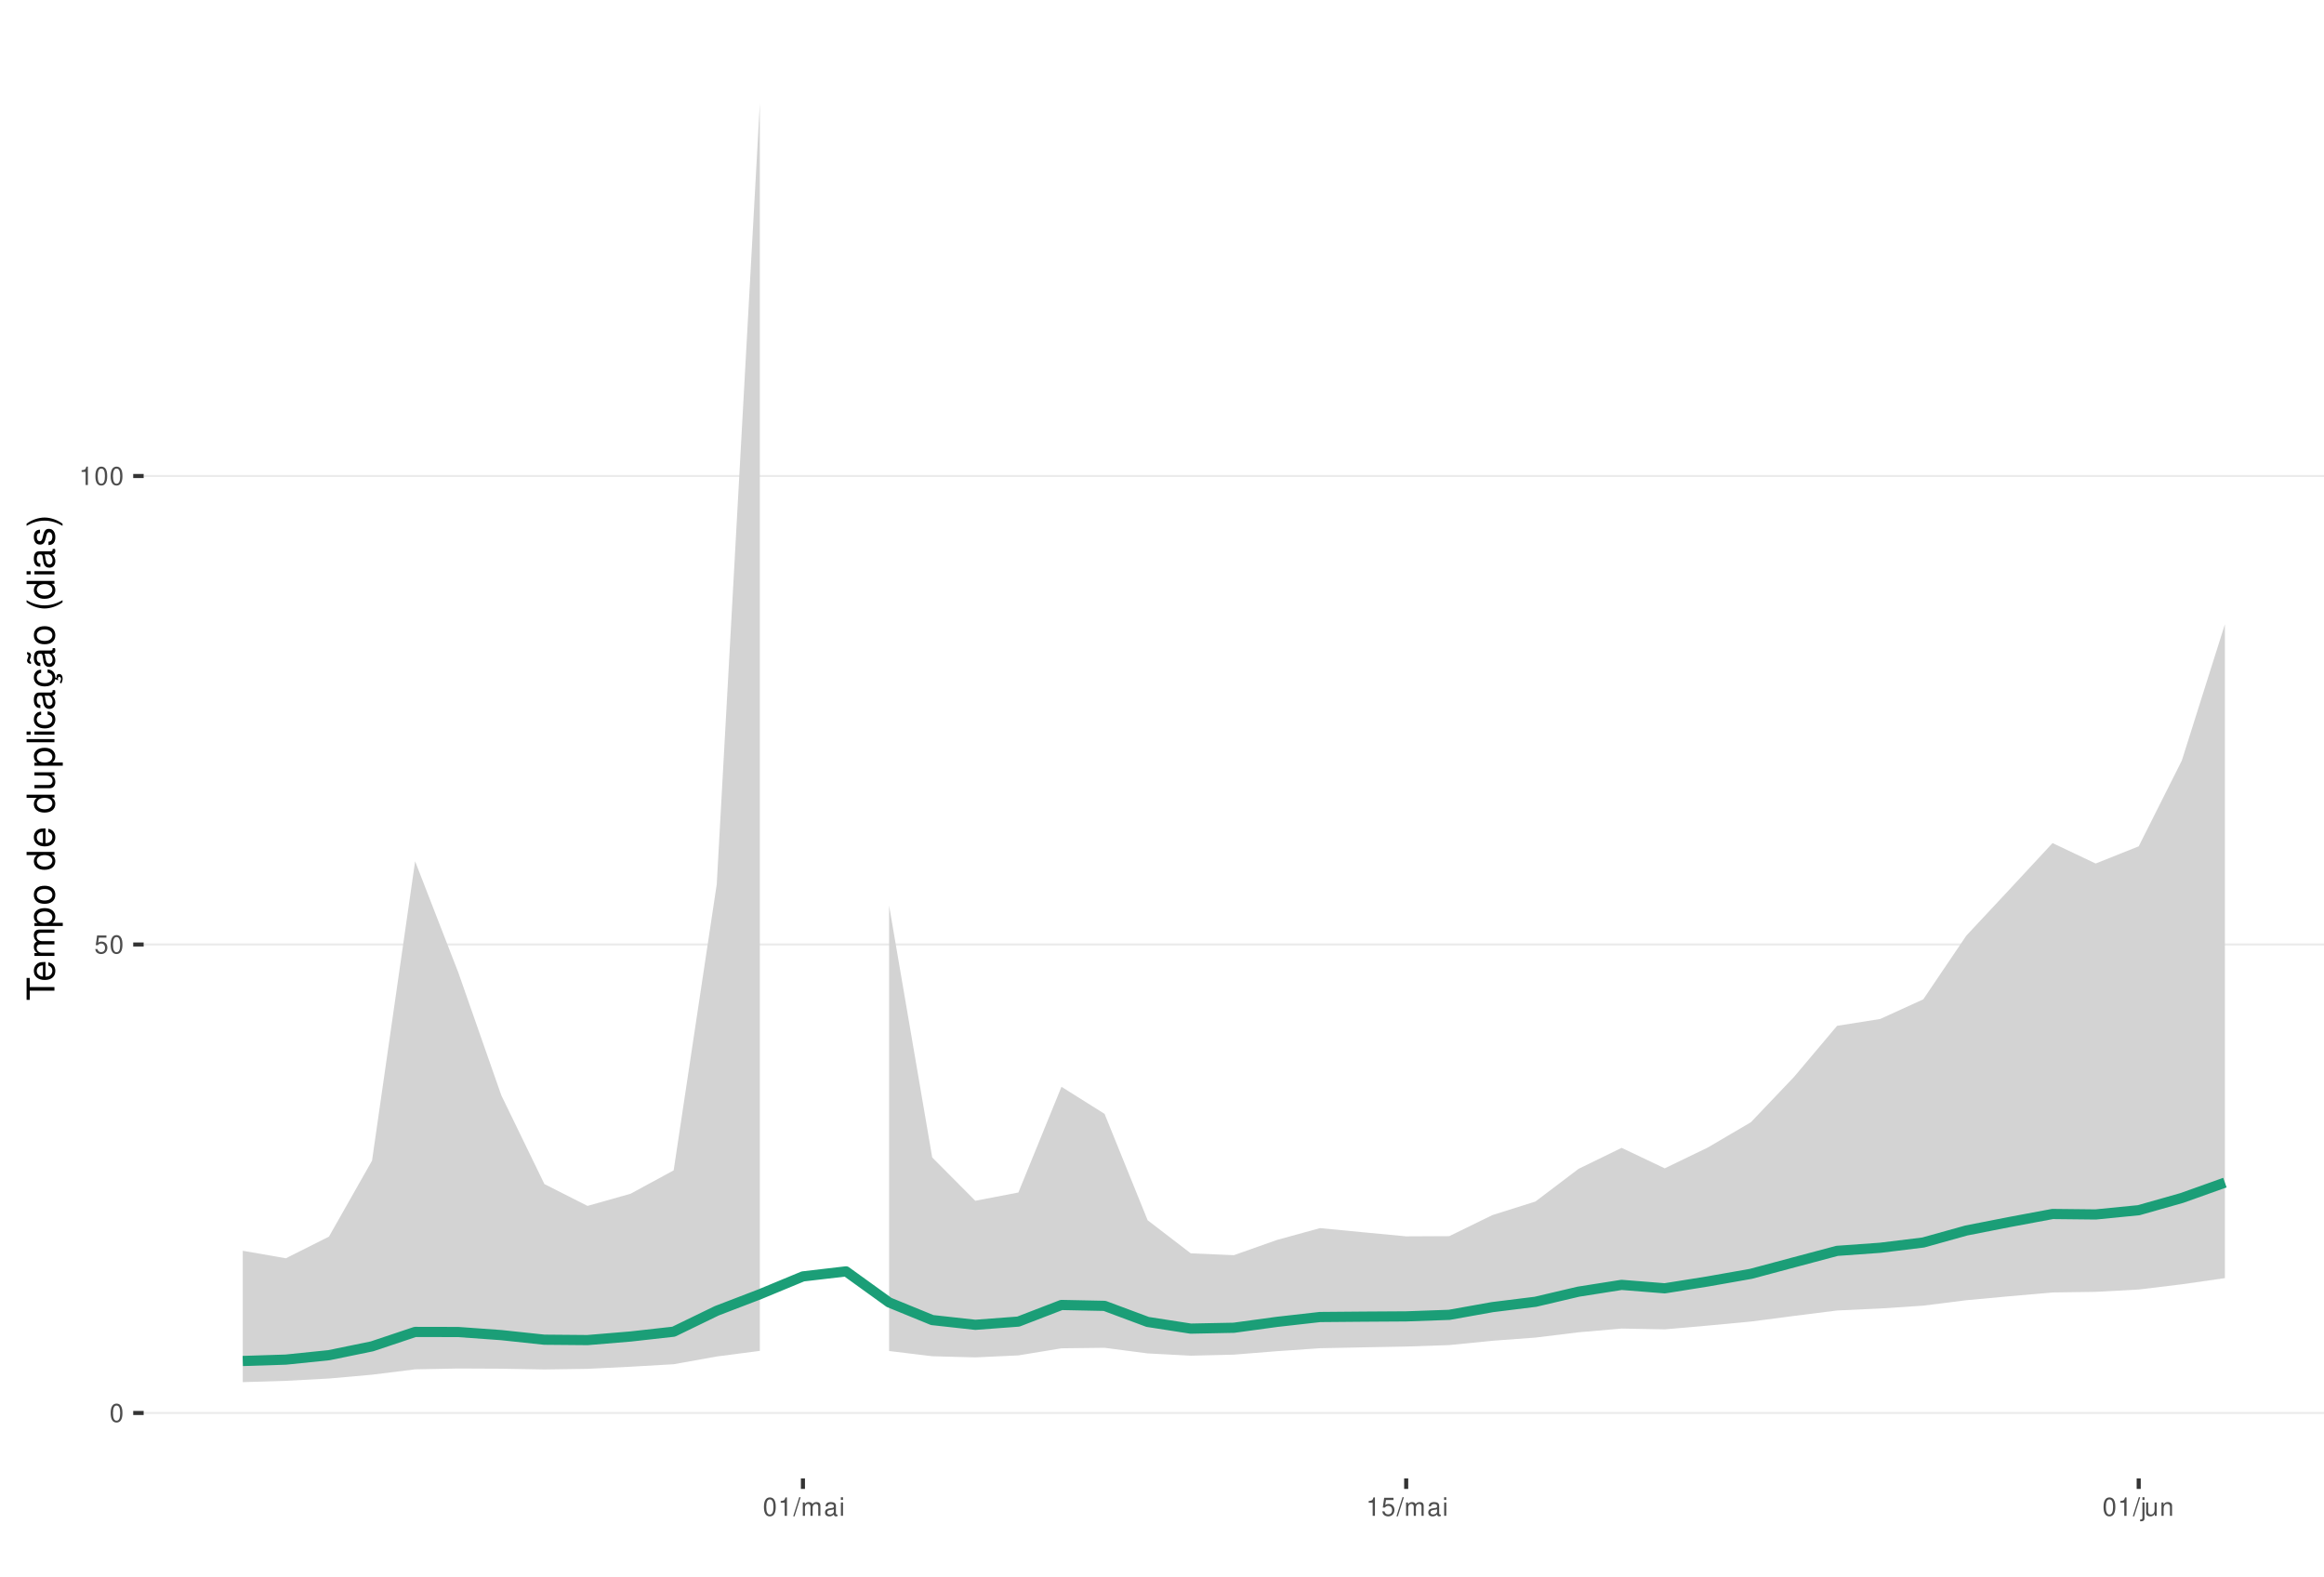
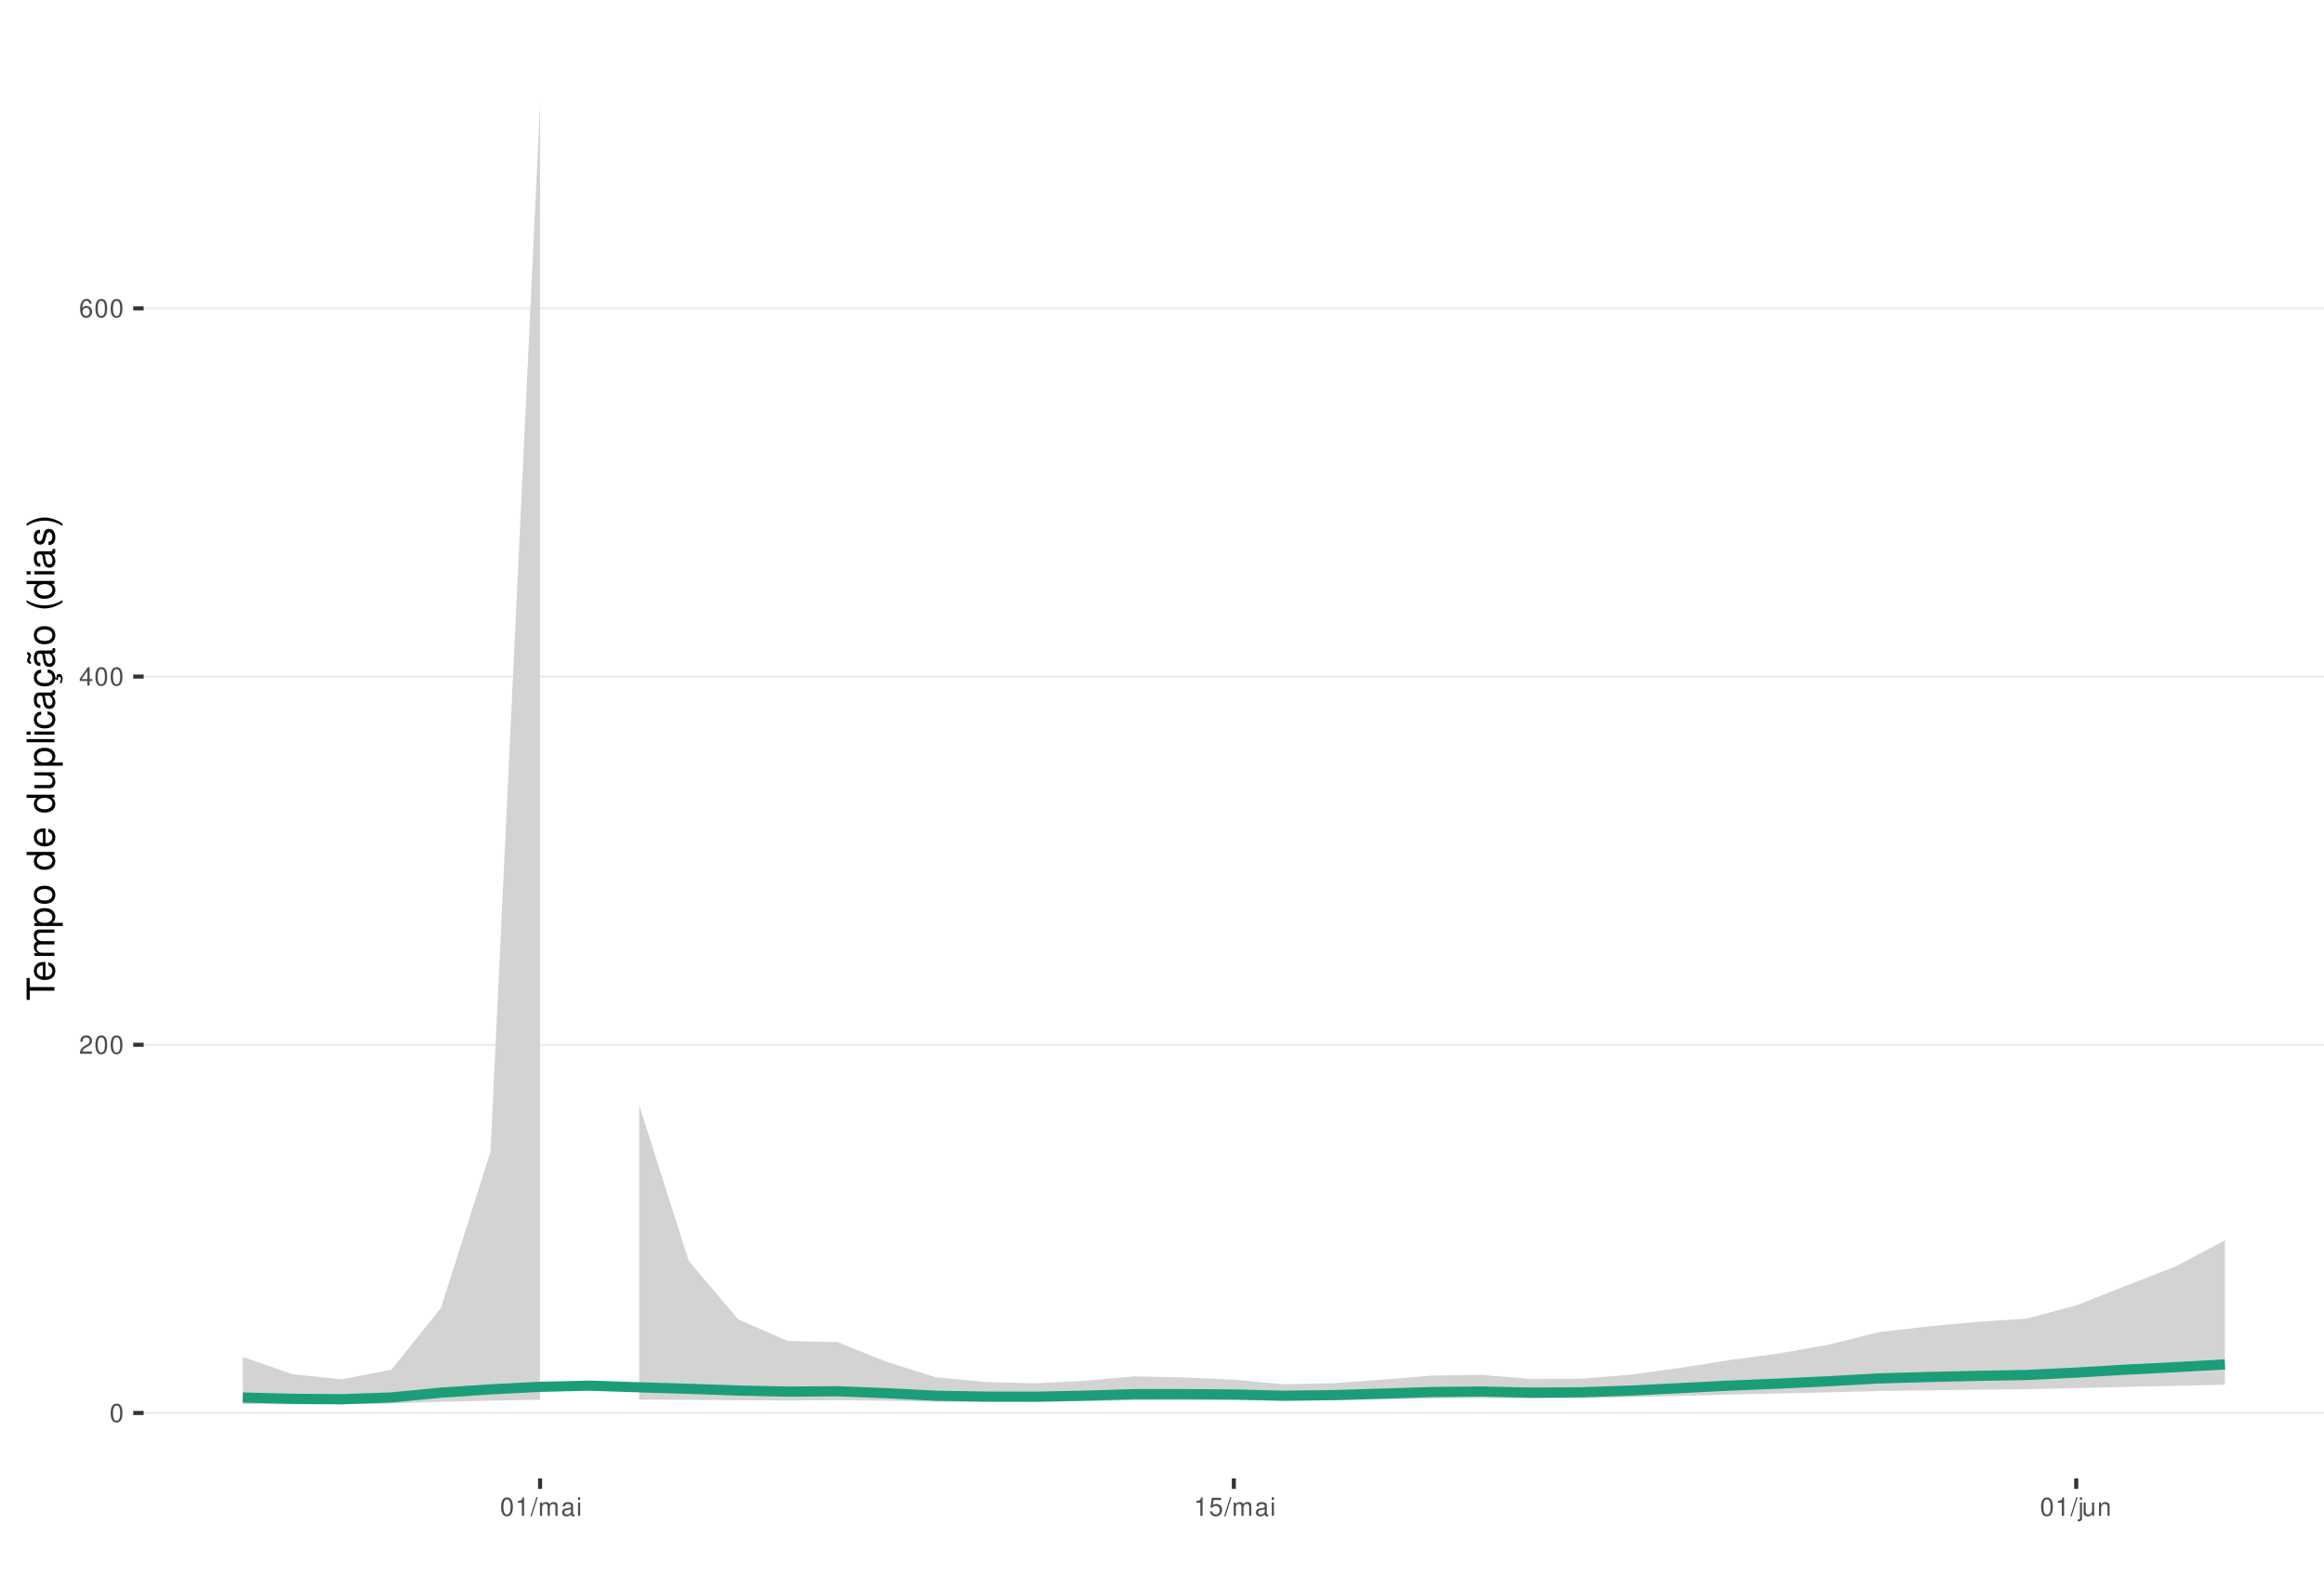
<svg xmlns="http://www.w3.org/2000/svg" xmlns:xlink="http://www.w3.org/1999/xlink" width="609pt" height="413pt" viewBox="0 0 609 413" version="1.1">
  <defs>
    <g>
      <symbol overflow="visible" id="glyph0-0">
        <path style="stroke:none;" d="" />
      </symbol>
      <symbol overflow="visible" id="glyph0-1">
        <path style="stroke:none;" d="M 1.828 -4.812 C 1.391 -4.812 0.984 -4.609 0.75 -4.281 C 0.438 -3.859 0.281 -3.219 0.281 -2.328 C 0.281 -0.703 0.812 0.156 1.828 0.156 C 2.828 0.156 3.375 -0.703 3.375 -2.297 C 3.375 -3.219 3.234 -3.844 2.922 -4.281 C 2.672 -4.625 2.281 -4.812 1.828 -4.812 Z M 1.828 -4.297 C 2.469 -4.297 2.781 -3.641 2.781 -2.344 C 2.781 -0.969 2.469 -0.328 1.812 -0.328 C 1.203 -0.328 0.891 -1 0.891 -2.328 C 0.891 -3.641 1.203 -4.297 1.828 -4.297 Z M 1.828 -4.297 " />
      </symbol>
      <symbol overflow="visible" id="glyph0-2">
+         <path style="stroke:none;" d="M 3.375 -0.578 L 0.891 -0.578 C 0.938 -0.984 1.156 -1.234 1.734 -1.578 L 2.406 -1.953 C 3.062 -2.328 3.406 -2.812 3.406 -3.406 C 3.406 -3.812 3.234 -4.188 2.969 -4.438 C 2.688 -4.688 2.344 -4.812 1.891 -4.812 C 1.297 -4.812 0.844 -4.594 0.578 -4.188 C 0.422 -3.938 0.344 -3.641 0.328 -3.141 L 0.922 -3.141 C 0.938 -3.469 0.984 -3.672 1.062 -3.828 C 1.219 -4.125 1.516 -4.297 1.875 -4.297 C 2.406 -4.297 2.797 -3.906 2.797 -3.391 C 2.797 -3.016 2.578 -2.672 2.156 -2.438 L 1.547 -2.078 C 0.562 -1.516 0.281 -1.062 0.219 0 L 3.375 0 Z M 3.375 -0.578 " />
+       </symbol>
+       <symbol overflow="visible" id="glyph0-3">
+         <path style="stroke:none;" d="M 2.172 -1.172 L 2.172 0 L 2.766 0 L 2.766 -1.172 L 3.469 -1.172 L 3.469 -1.688 L 2.766 -1.688 L 2.766 -4.812 L 2.328 -4.812 L 0.188 -1.781 L 0.188 -1.172 Z M 2.172 -1.688 L 0.703 -1.688 L 2.172 -3.812 Z M 2.172 -1.688 " />
+       </symbol>
+       <symbol overflow="visible" id="glyph0-4">
+         <path style="stroke:none;" d="M 3.312 -3.562 C 3.203 -4.344 2.703 -4.812 1.984 -4.812 C 1.453 -4.812 0.984 -4.562 0.719 -4.125 C 0.406 -3.656 0.281 -3.062 0.281 -2.203 C 0.281 -1.391 0.406 -0.875 0.688 -0.453 C 0.938 -0.047 1.344 0.156 1.875 0.156 C 2.766 0.156 3.422 -0.516 3.422 -1.453 C 3.422 -2.344 2.812 -2.969 1.969 -2.969 C 1.5 -2.969 1.141 -2.797 0.891 -2.438 C 0.891 -3.641 1.266 -4.297 1.938 -4.297 C 2.344 -4.297 2.641 -4.031 2.734 -3.562 Z M 1.891 -2.453 C 2.469 -2.453 2.812 -2.047 2.812 -1.406 C 2.812 -0.812 2.422 -0.359 1.875 -0.359 C 1.328 -0.359 0.922 -0.828 0.922 -1.438 C 0.922 -2.031 1.312 -2.453 1.891 -2.453 Z M 1.891 -2.453 " />
+       </symbol>
+       <symbol overflow="visible" id="glyph0-5">
+         <path style="stroke:none;" d="M 1.719 -3.422 L 1.719 0 L 2.312 0 L 2.312 -4.812 L 1.922 -4.812 C 1.719 -4.078 1.578 -3.969 0.672 -3.859 L 0.672 -3.422 Z M 1.719 -3.422 " />
+       </symbol>
+       <symbol overflow="visible" id="glyph0-6">
+         <path style="stroke:none;" d="M 1.531 -4.859 L -0.047 0.141 L 0.312 0.141 L 1.891 -4.859 Z M 1.531 -4.859 " />
+       </symbol>
+       <symbol overflow="visible" id="glyph0-7">
+         <path style="stroke:none;" d="M 0.469 -3.484 L 0.469 0 L 1.031 0 L 1.031 -2.188 C 1.031 -2.703 1.391 -3.109 1.844 -3.109 C 2.25 -3.109 2.484 -2.844 2.484 -2.406 L 2.484 0 L 3.047 0 L 3.047 -2.188 C 3.047 -2.703 3.422 -3.109 3.875 -3.109 C 4.266 -3.109 4.516 -2.844 4.516 -2.406 L 4.516 0 L 5.078 0 L 5.078 -2.609 C 5.078 -3.234 4.719 -3.594 4.062 -3.594 C 3.594 -3.594 3.312 -3.453 2.984 -3.062 C 2.781 -3.422 2.5 -3.594 2.047 -3.594 C 1.578 -3.594 1.266 -3.422 0.984 -3 L 0.984 -3.484 Z M 0.469 -3.484 " />
+       </symbol>
+       <symbol overflow="visible" id="glyph0-8">
+         <path style="stroke:none;" d="M 3.562 -0.328 C 3.5 -0.312 3.469 -0.312 3.438 -0.312 C 3.25 -0.312 3.141 -0.406 3.141 -0.578 L 3.141 -2.641 C 3.141 -3.25 2.688 -3.594 1.828 -3.594 C 1.312 -3.594 0.906 -3.438 0.672 -3.188 C 0.516 -3 0.453 -2.797 0.438 -2.453 L 0.984 -2.453 C 1.031 -2.875 1.297 -3.078 1.812 -3.078 C 2.312 -3.078 2.594 -2.891 2.594 -2.562 L 2.594 -2.406 C 2.578 -2.172 2.469 -2.078 2.016 -2.031 C 1.219 -1.922 1.109 -1.891 0.891 -1.812 C 0.484 -1.641 0.281 -1.328 0.281 -0.875 C 0.281 -0.25 0.719 0.156 1.422 0.156 C 1.859 0.156 2.219 0 2.609 -0.359 C 2.656 0 2.828 0.156 3.188 0.156 C 3.297 0.156 3.375 0.141 3.562 0.094 Z M 2.594 -1.094 C 2.594 -0.906 2.531 -0.797 2.375 -0.641 C 2.141 -0.438 1.875 -0.328 1.547 -0.328 C 1.109 -0.328 0.859 -0.547 0.859 -0.891 C 0.859 -1.266 1.094 -1.438 1.703 -1.531 C 2.297 -1.609 2.406 -1.641 2.594 -1.719 Z M 2.594 -1.094 " />
+       </symbol>
+       <symbol overflow="visible" id="glyph0-9">
+         <path style="stroke:none;" d="M 1 -3.484 L 0.453 -3.484 L 0.453 0 L 1 0 Z M 1 -4.859 L 0.438 -4.859 L 0.438 -4.156 L 1 -4.156 Z M 1 -4.859 " />
+       </symbol>
+       <symbol overflow="visible" id="glyph0-10">
        <path style="stroke:none;" d="M 3.172 -4.719 L 0.734 -4.719 L 0.375 -2.156 L 0.922 -2.156 C 1.188 -2.469 1.422 -2.594 1.797 -2.594 C 2.422 -2.594 2.812 -2.156 2.812 -1.453 C 2.812 -0.781 2.422 -0.359 1.781 -0.359 C 1.266 -0.359 0.953 -0.625 0.812 -1.156 L 0.234 -1.156 C 0.312 -0.766 0.375 -0.578 0.516 -0.406 C 0.781 -0.047 1.266 0.156 1.797 0.156 C 2.75 0.156 3.422 -0.547 3.422 -1.531 C 3.422 -2.469 2.797 -3.109 1.891 -3.109 C 1.562 -3.109 1.297 -3.016 1.016 -2.828 L 1.203 -4.141 L 3.172 -4.141 Z M 3.172 -4.719 " />
      </symbol>
-       <symbol overflow="visible" id="glyph0-3">
-         <path style="stroke:none;" d="M 1.719 -3.422 L 1.719 0 L 2.312 0 L 2.312 -4.812 L 1.922 -4.812 C 1.719 -4.078 1.578 -3.969 0.672 -3.859 L 0.672 -3.422 Z M 1.719 -3.422 " />
-       </symbol>
-       <symbol overflow="visible" id="glyph0-4">
-         <path style="stroke:none;" d="M 1.531 -4.859 L -0.047 0.141 L 0.312 0.141 L 1.891 -4.859 Z M 1.531 -4.859 " />
-       </symbol>
-       <symbol overflow="visible" id="glyph0-5">
-         <path style="stroke:none;" d="M 0.469 -3.484 L 0.469 0 L 1.031 0 L 1.031 -2.188 C 1.031 -2.703 1.391 -3.109 1.844 -3.109 C 2.25 -3.109 2.484 -2.844 2.484 -2.406 L 2.484 0 L 3.047 0 L 3.047 -2.188 C 3.047 -2.703 3.422 -3.109 3.875 -3.109 C 4.266 -3.109 4.516 -2.844 4.516 -2.406 L 4.516 0 L 5.078 0 L 5.078 -2.609 C 5.078 -3.234 4.719 -3.594 4.062 -3.594 C 3.594 -3.594 3.312 -3.453 2.984 -3.062 C 2.781 -3.422 2.5 -3.594 2.047 -3.594 C 1.578 -3.594 1.266 -3.422 0.984 -3 L 0.984 -3.484 Z M 0.469 -3.484 " />
-       </symbol>
-       <symbol overflow="visible" id="glyph0-6">
-         <path style="stroke:none;" d="M 3.562 -0.328 C 3.5 -0.312 3.469 -0.312 3.438 -0.312 C 3.25 -0.312 3.141 -0.406 3.141 -0.578 L 3.141 -2.641 C 3.141 -3.25 2.688 -3.594 1.828 -3.594 C 1.312 -3.594 0.906 -3.438 0.672 -3.188 C 0.516 -3 0.453 -2.797 0.438 -2.453 L 0.984 -2.453 C 1.031 -2.875 1.297 -3.078 1.812 -3.078 C 2.312 -3.078 2.594 -2.891 2.594 -2.562 L 2.594 -2.406 C 2.578 -2.172 2.469 -2.078 2.016 -2.031 C 1.219 -1.922 1.109 -1.891 0.891 -1.812 C 0.484 -1.641 0.281 -1.328 0.281 -0.875 C 0.281 -0.25 0.719 0.156 1.422 0.156 C 1.859 0.156 2.219 0 2.609 -0.359 C 2.656 0 2.828 0.156 3.188 0.156 C 3.297 0.156 3.375 0.141 3.562 0.094 Z M 2.594 -1.094 C 2.594 -0.906 2.531 -0.797 2.375 -0.641 C 2.141 -0.438 1.875 -0.328 1.547 -0.328 C 1.109 -0.328 0.859 -0.547 0.859 -0.891 C 0.859 -1.266 1.094 -1.438 1.703 -1.531 C 2.297 -1.609 2.406 -1.641 2.594 -1.719 Z M 2.594 -1.094 " />
-       </symbol>
-       <symbol overflow="visible" id="glyph0-7">
-         <path style="stroke:none;" d="M 1 -3.484 L 0.453 -3.484 L 0.453 0 L 1 0 Z M 1 -4.859 L 0.438 -4.859 L 0.438 -4.156 L 1 -4.156 Z M 1 -4.859 " />
-       </symbol>
-       <symbol overflow="visible" id="glyph0-8">
+       <symbol overflow="visible" id="glyph0-11">
        <path style="stroke:none;" d="M 0.469 -3.484 L 0.469 0.5 C 0.469 0.859 0.359 0.969 0.016 0.969 C -0.031 0.969 -0.047 0.969 -0.125 0.953 L -0.125 1.438 C -0.047 1.438 -0.016 1.453 0.062 1.453 C 0.688 1.453 1.016 1.203 1.016 0.719 L 1.016 -3.484 Z M 1.016 -4.859 L 0.469 -4.859 L 0.469 -4.156 L 1.016 -4.156 Z M 1.016 -4.859 " />
      </symbol>
-       <symbol overflow="visible" id="glyph0-9">
+       <symbol overflow="visible" id="glyph0-12">
        <path style="stroke:none;" d="M 3.203 0 L 3.203 -3.484 L 2.656 -3.484 L 2.656 -1.516 C 2.656 -0.797 2.281 -0.328 1.703 -0.328 C 1.266 -0.328 0.984 -0.594 0.984 -1.016 L 0.984 -3.484 L 0.438 -3.484 L 0.438 -0.797 C 0.438 -0.219 0.859 0.156 1.547 0.156 C 2.062 0.156 2.391 -0.031 2.703 -0.484 L 2.703 0 Z M 3.203 0 " />
      </symbol>
-       <symbol overflow="visible" id="glyph0-10">
+       <symbol overflow="visible" id="glyph0-13">
        <path style="stroke:none;" d="M 0.469 -3.484 L 0.469 0 L 1.031 0 L 1.031 -1.922 C 1.031 -2.641 1.391 -3.109 1.969 -3.109 C 2.406 -3.109 2.688 -2.828 2.688 -2.422 L 2.688 0 L 3.234 0 L 3.234 -2.641 C 3.234 -3.219 2.812 -3.594 2.141 -3.594 C 1.625 -3.594 1.281 -3.391 0.984 -2.906 L 0.984 -3.484 Z M 0.469 -3.484 " />
      </symbol>
      <symbol overflow="visible" id="glyph1-0">
        <path style="stroke:none;" d="" />
      </symbol>
      <symbol overflow="visible" id="glyph1-1">
        <path style="stroke:none;" d="M -6.469 -3.547 L -6.469 -5.938 L -7.297 -5.938 L -7.297 -0.203 L -6.469 -0.203 L -6.469 -2.609 L 0 -2.609 L 0 -3.547 Z M -6.469 -3.547 " />
      </symbol>
      <symbol overflow="visible" id="glyph1-2">
        <path style="stroke:none;" d="M -2.344 -5.125 C -3.141 -5.125 -3.625 -5.062 -4.016 -4.922 C -4.875 -4.578 -5.391 -3.781 -5.391 -2.797 C -5.391 -1.344 -4.281 -0.406 -2.547 -0.406 C -0.812 -0.406 0.234 -1.297 0.234 -2.781 C 0.234 -3.984 -0.453 -4.812 -1.594 -5.016 L -1.594 -4.188 C -0.906 -3.953 -0.547 -3.484 -0.547 -2.812 C -0.547 -2.281 -0.781 -1.828 -1.219 -1.547 C -1.516 -1.344 -1.812 -1.281 -2.344 -1.266 Z M -3.016 -1.297 C -3.984 -1.359 -4.625 -1.953 -4.625 -2.797 C -4.625 -3.641 -3.953 -4.234 -3.016 -4.234 Z M -3.016 -1.297 " />
      </symbol>
      <symbol overflow="visible" id="glyph1-3">
        <path style="stroke:none;" d="M -5.234 -0.703 L 0 -0.703 L 0 -1.547 L -3.297 -1.547 C -4.047 -1.547 -4.656 -2.094 -4.656 -2.766 C -4.656 -3.391 -4.281 -3.734 -3.609 -3.734 L 0 -3.734 L 0 -4.578 L -3.297 -4.578 C -4.047 -4.578 -4.656 -5.125 -4.656 -5.812 C -4.656 -6.422 -4.266 -6.781 -3.609 -6.781 L 0 -6.781 L 0 -7.625 L -3.938 -7.625 C -4.875 -7.625 -5.391 -7.078 -5.391 -6.094 C -5.391 -5.406 -5.188 -4.984 -4.594 -4.484 C -5.156 -4.188 -5.391 -3.766 -5.391 -3.078 C -5.391 -2.375 -5.125 -1.906 -4.5 -1.469 L -5.234 -1.469 Z M -5.234 -0.703 " />
      </symbol>
      <symbol overflow="visible" id="glyph1-4">
        <path style="stroke:none;" d="M 2.188 -0.547 L 2.188 -1.375 L -0.547 -1.375 C -0.016 -1.812 0.234 -2.312 0.234 -2.984 C 0.234 -4.344 -0.859 -5.234 -2.531 -5.234 C -4.297 -5.234 -5.391 -4.375 -5.391 -2.984 C -5.391 -2.266 -5.062 -1.703 -4.453 -1.312 L -5.234 -1.312 L -5.234 -0.547 Z M -4.609 -2.844 C -4.609 -3.766 -3.797 -4.359 -2.547 -4.359 C -1.359 -4.359 -0.547 -3.75 -0.547 -2.844 C -0.547 -1.953 -1.344 -1.375 -2.578 -1.375 C -3.812 -1.375 -4.609 -1.953 -4.609 -2.844 Z M -4.609 -2.844 " />
      </symbol>
      <symbol overflow="visible" id="glyph1-5">
        <path style="stroke:none;" d="M -5.391 -2.719 C -5.391 -1.234 -4.344 -0.359 -2.578 -0.359 C -0.812 -0.359 0.234 -1.234 0.234 -2.734 C 0.234 -4.203 -0.812 -5.094 -2.547 -5.094 C -4.359 -5.094 -5.391 -4.234 -5.391 -2.719 Z M -4.625 -2.734 C -4.625 -3.672 -3.844 -4.234 -2.547 -4.234 C -1.312 -4.234 -0.547 -3.656 -0.547 -2.734 C -0.547 -1.797 -1.312 -1.234 -2.578 -1.234 C -3.844 -1.234 -4.625 -1.797 -4.625 -2.734 Z M -4.625 -2.734 " />
      </symbol>
      <symbol overflow="visible" id="glyph1-6">
        <path style="stroke:none;" d="" />
      </symbol>
      <symbol overflow="visible" id="glyph1-7">
        <path style="stroke:none;" d="M -7.297 -4.953 L -7.297 -4.125 L -4.578 -4.125 C -5.109 -3.766 -5.391 -3.203 -5.391 -2.516 C -5.391 -1.156 -4.297 -0.266 -2.625 -0.266 C -0.859 -0.266 0.234 -1.125 0.234 -2.547 C 0.234 -3.266 -0.047 -3.766 -0.688 -4.203 L 0 -4.203 L 0 -4.953 Z M -4.609 -2.656 C -4.609 -3.547 -3.812 -4.125 -2.562 -4.125 C -1.344 -4.125 -0.547 -3.547 -0.547 -2.656 C -0.547 -1.734 -1.359 -1.125 -2.578 -1.125 C -3.797 -1.125 -4.609 -1.734 -4.609 -2.656 Z M -4.609 -2.656 " />
      </symbol>
      <symbol overflow="visible" id="glyph1-8">
        <path style="stroke:none;" d="M 0 -4.812 L -5.234 -4.812 L -5.234 -3.984 L -2.266 -3.984 C -1.203 -3.984 -0.5 -3.438 -0.5 -2.562 C -0.5 -1.906 -0.906 -1.484 -1.531 -1.484 L -5.234 -1.484 L -5.234 -0.656 L -1.203 -0.656 C -0.328 -0.656 0.234 -1.297 0.234 -2.312 C 0.234 -3.094 -0.047 -3.578 -0.734 -4.062 L 0 -4.062 Z M 0 -4.812 " />
      </symbol>
      <symbol overflow="visible" id="glyph1-9">
        <path style="stroke:none;" d="M -7.297 -1.516 L -7.297 -0.688 L 0 -0.688 L 0 -1.516 Z M -7.297 -1.516 " />
      </symbol>
      <symbol overflow="visible" id="glyph1-10">
        <path style="stroke:none;" d="M -5.234 -1.5 L -5.234 -0.672 L 0 -0.672 L 0 -1.5 Z M -7.297 -1.5 L -7.297 -0.656 L -6.234 -0.656 L -6.234 -1.5 Z M -7.297 -1.5 " />
      </symbol>
      <symbol overflow="visible" id="glyph1-11">
        <path style="stroke:none;" d="M -3.484 -4.703 C -3.984 -4.672 -4.312 -4.562 -4.609 -4.359 C -5.094 -4 -5.391 -3.375 -5.391 -2.641 C -5.391 -1.219 -4.266 -0.312 -2.531 -0.312 C -0.844 -0.312 0.234 -1.203 0.234 -2.625 C 0.234 -3.875 -0.516 -4.672 -1.797 -4.766 L -1.797 -3.938 C -0.953 -3.797 -0.547 -3.359 -0.547 -2.656 C -0.547 -1.734 -1.297 -1.188 -2.531 -1.188 C -3.844 -1.188 -4.625 -1.719 -4.625 -2.625 C -4.625 -3.328 -4.203 -3.766 -3.484 -3.875 Z M -3.484 -4.703 " />
      </symbol>
      <symbol overflow="visible" id="glyph1-12">
        <path style="stroke:none;" d="M -0.484 -5.344 C -0.469 -5.266 -0.469 -5.219 -0.469 -5.172 C -0.469 -4.875 -0.625 -4.719 -0.875 -4.719 L -3.953 -4.719 C -4.891 -4.719 -5.391 -4.047 -5.391 -2.75 C -5.391 -1.984 -5.172 -1.375 -4.781 -1.016 C -4.516 -0.766 -4.203 -0.672 -3.688 -0.656 L -3.688 -1.484 C -4.328 -1.562 -4.625 -1.938 -4.625 -2.719 C -4.625 -3.484 -4.344 -3.891 -3.844 -3.891 L -3.625 -3.891 C -3.266 -3.875 -3.125 -3.703 -3.047 -3.016 C -2.891 -1.844 -2.844 -1.656 -2.719 -1.344 C -2.453 -0.734 -2 -0.422 -1.312 -0.422 C -0.375 -0.422 0.234 -1.078 0.234 -2.141 C 0.234 -2.797 0 -3.328 -0.547 -3.922 C 0 -3.984 0.234 -4.234 0.234 -4.781 C 0.234 -4.953 0.203 -5.062 0.141 -5.344 Z M -1.656 -3.891 C -1.375 -3.891 -1.203 -3.812 -0.969 -3.562 C -0.656 -3.219 -0.5 -2.812 -0.5 -2.312 C -0.5 -1.672 -0.812 -1.297 -1.344 -1.297 C -1.891 -1.297 -2.172 -1.656 -2.297 -2.547 C -2.422 -3.438 -2.453 -3.609 -2.594 -3.891 Z M -1.656 -3.891 " />
      </symbol>
      <symbol overflow="visible" id="glyph1-13">
        <path style="stroke:none;" d="M 0.234 -2.641 C 0.234 -3.875 -0.547 -4.703 -1.797 -4.766 L -1.797 -3.938 C -0.953 -3.797 -0.531 -3.359 -0.531 -2.656 C -0.531 -1.734 -1.281 -1.188 -2.516 -1.188 C -3.844 -1.188 -4.625 -1.719 -4.625 -2.625 C -4.625 -3.328 -4.203 -3.766 -3.484 -3.875 L -3.484 -4.703 C -3.984 -4.672 -4.312 -4.562 -4.609 -4.359 C -5.094 -4 -5.391 -3.375 -5.391 -2.641 C -5.391 -1.219 -4.266 -0.312 -2.531 -0.312 C -1.469 -0.312 -0.625 -0.672 -0.156 -1.312 C 0.047 -1.594 0.125 -1.812 0.203 -2.25 L 0.922 -1.938 L 0.984 -2.062 C 0.938 -2.188 0.906 -2.25 0.906 -2.375 C 0.906 -2.656 1.047 -2.828 1.281 -2.828 C 1.547 -2.828 1.734 -2.594 1.734 -2.297 C 1.734 -2.031 1.672 -1.844 1.438 -1.406 L 1.406 -1.312 L 1.812 -1.094 C 2.078 -1.75 2.141 -1.953 2.141 -2.344 C 2.141 -3.109 1.781 -3.578 1.203 -3.578 C 0.781 -3.578 0.547 -3.297 0.547 -2.797 C 0.547 -2.703 0.547 -2.641 0.562 -2.516 Z M 0.234 -2.641 " />
      </symbol>
      <symbol overflow="visible" id="glyph1-14">
        <path style="stroke:none;" d="M -0.484 -5.344 C -0.469 -5.266 -0.469 -5.219 -0.469 -5.172 C -0.469 -4.875 -0.625 -4.719 -0.875 -4.719 L -3.953 -4.719 C -4.891 -4.719 -5.391 -4.047 -5.391 -2.75 C -5.391 -1.984 -5.172 -1.375 -4.781 -1.016 C -4.516 -0.766 -4.203 -0.672 -3.688 -0.656 L -3.688 -1.484 C -4.328 -1.562 -4.625 -1.938 -4.625 -2.719 C -4.625 -3.484 -4.344 -3.891 -3.844 -3.891 L -3.625 -3.891 C -3.266 -3.875 -3.125 -3.703 -3.047 -3.016 C -2.891 -1.844 -2.844 -1.656 -2.719 -1.344 C -2.453 -0.734 -2 -0.422 -1.312 -0.422 C -0.375 -0.422 0.234 -1.078 0.234 -2.141 C 0.234 -2.797 0 -3.328 -0.547 -3.922 C 0 -3.984 0.234 -4.234 0.234 -4.781 C 0.234 -4.953 0.203 -5.062 0.141 -5.344 Z M -1.656 -3.891 C -1.375 -3.891 -1.203 -3.812 -0.969 -3.562 C -0.656 -3.219 -0.5 -2.812 -0.5 -2.312 C -0.5 -1.672 -0.812 -1.297 -1.344 -1.297 C -1.891 -1.297 -2.172 -1.656 -2.297 -2.547 C -2.422 -3.438 -2.453 -3.609 -2.594 -3.891 Z M -7.172 -3.75 C -6.922 -3.672 -6.812 -3.547 -6.812 -3.375 C -6.812 -3.25 -6.875 -2.984 -6.984 -2.734 C -7.156 -2.312 -7.172 -2.25 -7.172 -2.047 C -7.172 -1.594 -6.797 -1.297 -6.141 -1.188 L -6.141 -1.766 C -6.375 -1.812 -6.5 -1.938 -6.5 -2.094 C -6.5 -2.203 -6.469 -2.344 -6.375 -2.578 C -6.156 -3.156 -6.125 -3.234 -6.125 -3.438 C -6.125 -3.922 -6.484 -4.219 -7.172 -4.312 Z M -7.172 -3.75 " />
      </symbol>
      <symbol overflow="visible" id="glyph1-15">
        <path style="stroke:none;" d="M -7.297 -2.359 C -5.984 -1.359 -4.156 -0.734 -2.594 -0.734 C -1.016 -0.734 0.812 -1.359 2.125 -2.359 L 2.125 -2.906 C 0.688 -2.031 -0.984 -1.547 -2.594 -1.547 C -4.188 -1.547 -5.875 -2.031 -7.297 -2.906 Z M -7.297 -2.359 " />
      </symbol>
      <symbol overflow="visible" id="glyph1-16">
        <path style="stroke:none;" d="M -3.781 -4.375 C -4.812 -4.375 -5.391 -3.688 -5.391 -2.484 C -5.391 -1.266 -4.766 -0.469 -3.797 -0.469 C -2.969 -0.469 -2.578 -0.891 -2.281 -2.125 L -2.094 -2.906 C -1.953 -3.484 -1.734 -3.719 -1.375 -3.719 C -0.875 -3.719 -0.547 -3.234 -0.547 -2.5 C -0.547 -2.047 -0.672 -1.672 -0.891 -1.453 C -1.047 -1.328 -1.188 -1.266 -1.562 -1.219 L -1.562 -0.344 C -0.344 -0.375 0.234 -1.062 0.234 -2.438 C 0.234 -3.75 -0.422 -4.594 -1.438 -4.594 C -2.203 -4.594 -2.641 -4.156 -2.891 -3.109 L -3.078 -2.312 C -3.234 -1.625 -3.453 -1.344 -3.828 -1.344 C -4.312 -1.344 -4.625 -1.766 -4.625 -2.453 C -4.625 -3.125 -4.328 -3.484 -3.781 -3.5 Z M -3.781 -4.375 " />
      </symbol>
      <symbol overflow="visible" id="glyph1-17">
        <path style="stroke:none;" d="M 2.125 -0.938 C 0.812 -1.938 -1.016 -2.562 -2.578 -2.562 C -4.156 -2.562 -5.984 -1.938 -7.297 -0.938 L -7.297 -0.375 C -5.859 -1.266 -4.188 -1.75 -2.578 -1.75 C -0.984 -1.75 0.703 -1.266 2.125 -0.375 Z M 2.125 -0.938 " />
      </symbol>
    </g>
    <clipPath id="clip1">
      <path d="M 37.645 9.961 L 609 9.961 L 609 387.328 L 37.645 387.328 Z M 37.645 9.961 " />
    </clipPath>
    <clipPath id="clip2">
      <path d="M 37.645 369 L 609 369 L 609 371 L 37.645 371 Z M 37.645 369 " />
    </clipPath>
    <clipPath id="clip3">
-       <path d="M 37.645 247 L 609 247 L 609 248 L 37.645 248 Z M 37.645 247 " />
+       <path d="M 37.645 273 L 609 273 L 609 274 L 37.645 274 Z M 37.645 273 " />
    </clipPath>
    <clipPath id="clip4">
-       <path d="M 37.645 124 L 609 124 L 609 125 L 37.645 125 Z M 37.645 124 " />
+       <path d="M 37.645 176 L 609 176 L 609 178 L 37.645 178 Z M 37.645 176 " />
+     </clipPath>
+     <clipPath id="clip5">
+       <path d="M 37.645 80 L 609 80 L 609 82 L 37.645 82 Z M 37.645 80 " />
    </clipPath>
  </defs>
  <g id="surface261">
    <rect x="0" y="0" width="609" height="413" style="fill:rgb(100%,100%,100%);fill-opacity:1;stroke:none;" />
    <rect x="0" y="0" width="609" height="413" style="fill:rgb(100%,100%,100%);fill-opacity:1;stroke:none;" />
    <path style="fill:none;stroke-width:1.067;stroke-linecap:round;stroke-linejoin:round;stroke:rgb(100%,100%,100%);stroke-opacity:1;stroke-miterlimit:10;" d="M 0 413 L 609 413 L 609 0 L 0 0 Z M 0 413 " />
    <g clip-path="url(#clip1)" clip-rule="nonzero">
      <path style=" stroke:none;fill-rule:nonzero;fill:rgb(100%,100%,100%);fill-opacity:1;" d="M 37.645 387.328 L 609 387.328 L 609 9.961 L 37.645 9.961 Z M 37.645 387.328 " />
    </g>
    <g clip-path="url(#clip2)" clip-rule="nonzero">
      <path style="fill:none;stroke-width:0.533;stroke-linecap:butt;stroke-linejoin:round;stroke:rgb(92.157%,92.157%,92.157%);stroke-opacity:1;stroke-miterlimit:10;" d="M 37.645 370.176 L 609 370.176 " />
    </g>
    <g clip-path="url(#clip3)" clip-rule="nonzero">
-       <path style="fill:none;stroke-width:0.533;stroke-linecap:butt;stroke-linejoin:round;stroke:rgb(92.157%,92.157%,92.157%);stroke-opacity:1;stroke-miterlimit:10;" d="M 37.645 247.441 L 609 247.441 " />
+       <path style="fill:none;stroke-width:0.533;stroke-linecap:butt;stroke-linejoin:round;stroke:rgb(92.157%,92.157%,92.157%);stroke-opacity:1;stroke-miterlimit:10;" d="M 37.645 273.711 L 609 273.711 " />
    </g>
    <g clip-path="url(#clip4)" clip-rule="nonzero">
-       <path style="fill:none;stroke-width:0.533;stroke-linecap:butt;stroke-linejoin:round;stroke:rgb(92.157%,92.157%,92.157%);stroke-opacity:1;stroke-miterlimit:10;" d="M 37.645 124.707 L 609 124.707 " />
-     </g>
-     <path style=" stroke:none;fill-rule:nonzero;fill:rgb(82.745%,82.745%,82.745%);fill-opacity:1;" d="M 63.617 327.676 L 74.906 329.645 L 86.199 323.977 L 97.492 304.066 L 108.781 225.645 L 120.074 254.715 L 131.367 286.949 L 142.656 310.199 L 153.949 315.926 L 165.238 312.738 L 176.531 306.613 L 187.824 231.652 L 199.113 27.117 L 199.113 353.902 L 187.824 355.375 L 176.531 357.406 L 165.238 358.059 L 153.949 358.609 L 142.656 358.773 L 131.367 358.574 L 120.074 358.523 L 108.781 358.742 L 97.492 360.145 L 86.199 361.148 L 74.906 361.754 L 63.617 362.094 Z M 63.617 327.676 " />
-     <path style=" stroke:none;fill-rule:nonzero;fill:rgb(82.745%,82.745%,82.745%);fill-opacity:1;" d="M 232.988 237.23 L 244.281 303.23 L 255.574 314.582 L 266.863 312.414 L 278.156 284.719 L 289.449 291.812 L 300.738 319.684 L 312.031 328.348 L 323.324 328.836 L 334.613 324.848 L 345.906 321.746 L 357.199 322.832 L 368.488 323.902 L 379.781 323.848 L 391.07 318.336 L 402.363 314.773 L 413.656 306.219 L 424.945 300.715 L 436.238 306.082 L 447.531 300.625 L 458.82 294 L 470.113 282.137 L 481.406 268.746 L 492.695 266.957 L 503.988 261.809 L 515.281 245.113 L 526.57 233.035 L 537.863 220.871 L 549.156 226.223 L 560.445 221.723 L 571.738 199.262 L 583.031 163.543 L 583.031 334.844 L 571.738 336.465 L 560.445 337.832 L 549.156 338.441 L 537.863 338.602 L 526.57 339.594 L 515.281 340.633 L 503.988 342.055 L 492.695 342.801 L 481.406 343.324 L 470.113 344.75 L 458.82 346.223 L 447.531 347.281 L 436.238 348.27 L 424.945 348.059 L 413.656 349.039 L 402.363 350.422 L 391.07 351.258 L 379.781 352.387 L 368.488 352.77 L 357.199 352.98 L 345.906 353.211 L 334.613 353.988 L 323.324 354.895 L 312.031 355.168 L 300.738 354.57 L 289.449 353.098 L 278.156 353.234 L 266.863 355.09 L 255.574 355.613 L 244.281 355.312 L 232.988 353.941 Z M 232.988 237.23 " />
-     <path style="fill:none;stroke-width:2.667;stroke-linecap:butt;stroke-linejoin:round;stroke:rgb(10.588%,61.961%,46.667%);stroke-opacity:1;stroke-miterlimit:10;" d="M 63.617 356.555 L 74.906 356.195 L 86.199 355.035 L 97.492 352.719 L 108.781 348.941 L 120.074 348.965 L 131.367 349.777 L 142.656 350.98 L 153.949 351.078 L 165.238 350.141 L 176.531 348.879 L 187.824 343.402 L 199.113 339.07 L 210.406 334.395 L 221.699 333.078 L 232.988 341.215 L 244.281 345.832 L 255.574 347.078 L 266.863 346.234 L 278.156 341.879 L 289.449 342.113 L 300.738 346.32 L 312.031 348.074 L 323.324 347.848 L 334.613 346.309 L 345.906 345.035 L 357.199 344.938 L 368.488 344.867 L 379.781 344.461 L 391.07 342.445 L 402.363 341.043 L 413.656 338.391 L 424.945 336.613 L 436.238 337.516 L 447.531 335.715 L 458.82 333.723 L 470.113 330.707 L 481.406 327.703 L 492.695 326.895 L 503.988 325.512 L 515.281 322.367 L 526.57 320.152 L 537.863 318.043 L 549.156 318.164 L 560.445 317.051 L 571.738 313.852 L 583.031 309.82 " />
+       <path style="fill:none;stroke-width:0.533;stroke-linecap:butt;stroke-linejoin:round;stroke:rgb(92.157%,92.157%,92.157%);stroke-opacity:1;stroke-miterlimit:10;" d="M 37.645 177.242 L 609 177.242 " />
+     </g>
+     <g clip-path="url(#clip5)" clip-rule="nonzero">
+       <path style="fill:none;stroke-width:0.533;stroke-linecap:butt;stroke-linejoin:round;stroke:rgb(92.157%,92.157%,92.157%);stroke-opacity:1;stroke-miterlimit:10;" d="M 37.645 80.777 L 609 80.777 " />
+     </g>
+     <path style=" stroke:none;fill-rule:nonzero;fill:rgb(82.745%,82.745%,82.745%);fill-opacity:1;" d="M 63.617 355.484 L 76.602 360.012 L 89.586 361.359 L 102.57 358.824 L 115.559 342.645 L 128.543 301.664 L 141.527 27.117 L 141.527 366.719 L 128.543 366.938 L 115.559 367.234 L 102.57 367.699 L 89.586 367.914 L 76.602 367.91 L 63.617 367.828 Z M 63.617 355.484 " />
+     <path style=" stroke:none;fill-rule:nonzero;fill:rgb(82.745%,82.745%,82.745%);fill-opacity:1;" d="M 167.5 289.555 L 180.484 330.34 L 193.469 345.664 L 206.453 351.312 L 219.441 351.594 L 232.426 356.793 L 245.41 360.871 L 258.395 362.062 L 271.383 362.406 L 284.367 361.734 L 297.352 360.582 L 310.336 360.867 L 323.324 361.445 L 336.309 362.645 L 349.293 362.367 L 362.277 361.449 L 375.266 360.379 L 388.25 360.191 L 401.234 361.27 L 414.219 361.195 L 427.207 360.145 L 440.191 358.359 L 453.176 356.32 L 466.16 354.582 L 479.148 352.289 L 492.133 349.043 L 505.117 347.516 L 518.102 346.297 L 531.09 345.453 L 544.074 342 L 557.059 336.852 L 570.043 331.809 L 583.031 324.938 L 583.031 362.777 L 570.043 363.066 L 557.059 363.336 L 544.074 363.664 L 531.09 363.941 L 518.102 364.074 L 505.117 364.234 L 492.133 364.422 L 479.148 364.766 L 466.16 365.07 L 453.176 365.344 L 440.191 365.688 L 427.207 366.039 L 414.219 366.293 L 401.234 366.371 L 388.25 366.262 L 375.266 366.363 L 362.277 366.605 L 349.293 366.836 L 336.309 366.953 L 323.324 366.824 L 310.336 366.816 L 297.352 366.855 L 284.367 367.078 L 271.383 367.242 L 258.395 367.266 L 245.41 367.199 L 232.426 366.965 L 219.441 366.82 L 206.453 366.895 L 193.469 366.84 L 180.484 366.738 L 167.5 366.672 Z M 167.5 289.555 " />
+     <path style="fill:none;stroke-width:2.667;stroke-linecap:butt;stroke-linejoin:round;stroke:rgb(10.588%,61.961%,46.667%);stroke-opacity:1;stroke-miterlimit:10;" d="M 63.617 366.125 L 76.602 366.469 L 89.586 366.57 L 102.57 366.105 L 115.559 364.855 L 128.543 363.988 L 141.527 363.324 L 154.512 363.016 L 167.5 363.453 L 180.484 363.84 L 193.469 364.297 L 206.453 364.582 L 219.441 364.484 L 232.426 364.992 L 245.41 365.664 L 258.395 365.891 L 271.383 365.914 L 284.367 365.641 L 297.352 365.242 L 310.336 365.238 L 323.324 365.328 L 336.309 365.656 L 349.293 365.496 L 362.277 365.109 L 375.266 364.688 L 388.25 364.551 L 401.234 364.844 L 414.219 364.754 L 427.207 364.316 L 440.191 363.668 L 453.176 363.008 L 466.16 362.48 L 479.148 361.867 L 492.133 361.129 L 505.117 360.758 L 518.102 360.453 L 531.09 360.219 L 544.074 359.594 L 557.059 358.828 L 570.043 358.176 L 583.031 357.453 " />
    <g style="fill:rgb(30.196%,30.196%,30.196%);fill-opacity:1;">
      <use xlink:href="#glyph0-1" x="28.715" y="372.523" />
    </g>
    <g style="fill:rgb(30.196%,30.196%,30.196%);fill-opacity:1;">
-       <use xlink:href="#glyph0-2" x="24.715" y="249.789" />
-       <use xlink:href="#glyph0-1" x="28.715" y="249.789" />
-     </g>
-     <g style="fill:rgb(30.196%,30.196%,30.196%);fill-opacity:1;">
-       <use xlink:href="#glyph0-3" x="20.715" y="127.055" />
-       <use xlink:href="#glyph0-1" x="24.715" y="127.055" />
-       <use xlink:href="#glyph0-1" x="28.715" y="127.055" />
+       <use xlink:href="#glyph0-2" x="20.715" y="276.059" />
+       <use xlink:href="#glyph0-1" x="24.715" y="276.059" />
+       <use xlink:href="#glyph0-1" x="28.715" y="276.059" />
+     </g>
+     <g style="fill:rgb(30.196%,30.196%,30.196%);fill-opacity:1;">
+       <use xlink:href="#glyph0-3" x="20.715" y="179.59" />
+       <use xlink:href="#glyph0-1" x="24.715" y="179.59" />
+       <use xlink:href="#glyph0-1" x="28.715" y="179.59" />
+     </g>
+     <g style="fill:rgb(30.196%,30.196%,30.196%);fill-opacity:1;">
+       <use xlink:href="#glyph0-4" x="20.715" y="83.125" />
+       <use xlink:href="#glyph0-1" x="24.715" y="83.125" />
+       <use xlink:href="#glyph0-1" x="28.715" y="83.125" />
    </g>
    <path style="fill:none;stroke-width:1.067;stroke-linecap:butt;stroke-linejoin:round;stroke:rgb(20%,20%,20%);stroke-opacity:1;stroke-miterlimit:10;" d="M 34.906 370.176 L 37.645 370.176 " />
-     <path style="fill:none;stroke-width:1.067;stroke-linecap:butt;stroke-linejoin:round;stroke:rgb(20%,20%,20%);stroke-opacity:1;stroke-miterlimit:10;" d="M 34.906 247.441 L 37.645 247.441 " />
-     <path style="fill:none;stroke-width:1.067;stroke-linecap:butt;stroke-linejoin:round;stroke:rgb(20%,20%,20%);stroke-opacity:1;stroke-miterlimit:10;" d="M 34.906 124.707 L 37.645 124.707 " />
-     <path style="fill:none;stroke-width:1.067;stroke-linecap:butt;stroke-linejoin:round;stroke:rgb(20%,20%,20%);stroke-opacity:1;stroke-miterlimit:10;" d="M 210.406 390.07 L 210.406 387.328 " />
-     <path style="fill:none;stroke-width:1.067;stroke-linecap:butt;stroke-linejoin:round;stroke:rgb(20%,20%,20%);stroke-opacity:1;stroke-miterlimit:10;" d="M 368.488 390.07 L 368.488 387.328 " />
-     <path style="fill:none;stroke-width:1.067;stroke-linecap:butt;stroke-linejoin:round;stroke:rgb(20%,20%,20%);stroke-opacity:1;stroke-miterlimit:10;" d="M 560.445 390.07 L 560.445 387.328 " />
-     <g style="fill:rgb(30.196%,30.196%,30.196%);fill-opacity:1;">
-       <use xlink:href="#glyph0-1" x="199.906" y="397.109" />
-       <use xlink:href="#glyph0-3" x="203.906" y="397.109" />
-       <use xlink:href="#glyph0-4" x="207.906" y="397.109" />
-       <use xlink:href="#glyph0-5" x="209.906" y="397.109" />
-       <use xlink:href="#glyph0-6" x="215.906" y="397.109" />
-       <use xlink:href="#glyph0-7" x="219.906" y="397.109" />
-     </g>
-     <g style="fill:rgb(30.196%,30.196%,30.196%);fill-opacity:1;">
-       <use xlink:href="#glyph0-3" x="357.988" y="397.109" />
-       <use xlink:href="#glyph0-2" x="361.988" y="397.109" />
-       <use xlink:href="#glyph0-4" x="365.988" y="397.109" />
-       <use xlink:href="#glyph0-5" x="367.988" y="397.109" />
-       <use xlink:href="#glyph0-6" x="373.988" y="397.109" />
-       <use xlink:href="#glyph0-7" x="377.988" y="397.109" />
-     </g>
-     <g style="fill:rgb(30.196%,30.196%,30.196%);fill-opacity:1;">
-       <use xlink:href="#glyph0-1" x="550.945" y="397.109" />
-       <use xlink:href="#glyph0-3" x="554.945" y="397.109" />
-       <use xlink:href="#glyph0-4" x="558.945" y="397.109" />
-       <use xlink:href="#glyph0-8" x="560.945" y="397.109" />
-       <use xlink:href="#glyph0-9" x="561.945" y="397.109" />
-       <use xlink:href="#glyph0-10" x="565.945" y="397.109" />
+     <path style="fill:none;stroke-width:1.067;stroke-linecap:butt;stroke-linejoin:round;stroke:rgb(20%,20%,20%);stroke-opacity:1;stroke-miterlimit:10;" d="M 34.906 273.711 L 37.645 273.711 " />
+     <path style="fill:none;stroke-width:1.067;stroke-linecap:butt;stroke-linejoin:round;stroke:rgb(20%,20%,20%);stroke-opacity:1;stroke-miterlimit:10;" d="M 34.906 177.242 L 37.645 177.242 " />
+     <path style="fill:none;stroke-width:1.067;stroke-linecap:butt;stroke-linejoin:round;stroke:rgb(20%,20%,20%);stroke-opacity:1;stroke-miterlimit:10;" d="M 34.906 80.777 L 37.645 80.777 " />
+     <path style="fill:none;stroke-width:1.067;stroke-linecap:butt;stroke-linejoin:round;stroke:rgb(20%,20%,20%);stroke-opacity:1;stroke-miterlimit:10;" d="M 141.527 390.07 L 141.527 387.328 " />
+     <path style="fill:none;stroke-width:1.067;stroke-linecap:butt;stroke-linejoin:round;stroke:rgb(20%,20%,20%);stroke-opacity:1;stroke-miterlimit:10;" d="M 323.324 390.07 L 323.324 387.328 " />
+     <path style="fill:none;stroke-width:1.067;stroke-linecap:butt;stroke-linejoin:round;stroke:rgb(20%,20%,20%);stroke-opacity:1;stroke-miterlimit:10;" d="M 544.074 390.07 L 544.074 387.328 " />
+     <g style="fill:rgb(30.196%,30.196%,30.196%);fill-opacity:1;">
+       <use xlink:href="#glyph0-1" x="131.027" y="397.109" />
+       <use xlink:href="#glyph0-5" x="135.027" y="397.109" />
+       <use xlink:href="#glyph0-6" x="139.027" y="397.109" />
+       <use xlink:href="#glyph0-7" x="141.027" y="397.109" />
+       <use xlink:href="#glyph0-8" x="147.027" y="397.109" />
+       <use xlink:href="#glyph0-9" x="151.027" y="397.109" />
+     </g>
+     <g style="fill:rgb(30.196%,30.196%,30.196%);fill-opacity:1;">
+       <use xlink:href="#glyph0-5" x="312.824" y="397.109" />
+       <use xlink:href="#glyph0-10" x="316.824" y="397.109" />
+       <use xlink:href="#glyph0-6" x="320.824" y="397.109" />
+       <use xlink:href="#glyph0-7" x="322.824" y="397.109" />
+       <use xlink:href="#glyph0-8" x="328.824" y="397.109" />
+       <use xlink:href="#glyph0-9" x="332.824" y="397.109" />
+     </g>
+     <g style="fill:rgb(30.196%,30.196%,30.196%);fill-opacity:1;">
+       <use xlink:href="#glyph0-1" x="534.574" y="397.109" />
+       <use xlink:href="#glyph0-5" x="538.574" y="397.109" />
+       <use xlink:href="#glyph0-6" x="542.574" y="397.109" />
+       <use xlink:href="#glyph0-11" x="544.574" y="397.109" />
+       <use xlink:href="#glyph0-12" x="545.574" y="397.109" />
+       <use xlink:href="#glyph0-13" x="549.574" y="397.109" />
    </g>
    <g style="fill:rgb(0%,0%,0%);fill-opacity:1;">
      <use xlink:href="#glyph1-1" x="14.263" y="262.145" />
      <use xlink:href="#glyph1-2" x="14.263" y="257.145" />
      <use xlink:href="#glyph1-3" x="14.263" y="251.145" />
      <use xlink:href="#glyph1-4" x="14.263" y="243.145" />
      <use xlink:href="#glyph1-5" x="14.263" y="237.145" />
      <use xlink:href="#glyph1-6" x="14.263" y="231.145" />
      <use xlink:href="#glyph1-7" x="14.263" y="228.145" />
      <use xlink:href="#glyph1-2" x="14.263" y="222.145" />
      <use xlink:href="#glyph1-6" x="14.263" y="216.145" />
      <use xlink:href="#glyph1-7" x="14.263" y="213.145" />
      <use xlink:href="#glyph1-8" x="14.263" y="207.145" />
      <use xlink:href="#glyph1-4" x="14.263" y="201.145" />
      <use xlink:href="#glyph1-9" x="14.263" y="195.145" />
      <use xlink:href="#glyph1-10" x="14.263" y="193.145" />
      <use xlink:href="#glyph1-11" x="14.263" y="191.145" />
      <use xlink:href="#glyph1-12" x="14.263" y="186.145" />
      <use xlink:href="#glyph1-13" x="14.263" y="180.145" />
      <use xlink:href="#glyph1-14" x="14.263" y="175.145" />
      <use xlink:href="#glyph1-5" x="14.263" y="169.145" />
      <use xlink:href="#glyph1-6" x="14.263" y="163.145" />
      <use xlink:href="#glyph1-15" x="14.263" y="160.145" />
      <use xlink:href="#glyph1-7" x="14.263" y="157.145" />
      <use xlink:href="#glyph1-10" x="14.263" y="151.145" />
      <use xlink:href="#glyph1-12" x="14.263" y="149.145" />
      <use xlink:href="#glyph1-16" x="14.263" y="143.145" />
      <use xlink:href="#glyph1-17" x="14.263" y="138.145" />
    </g>
  </g>
</svg>
